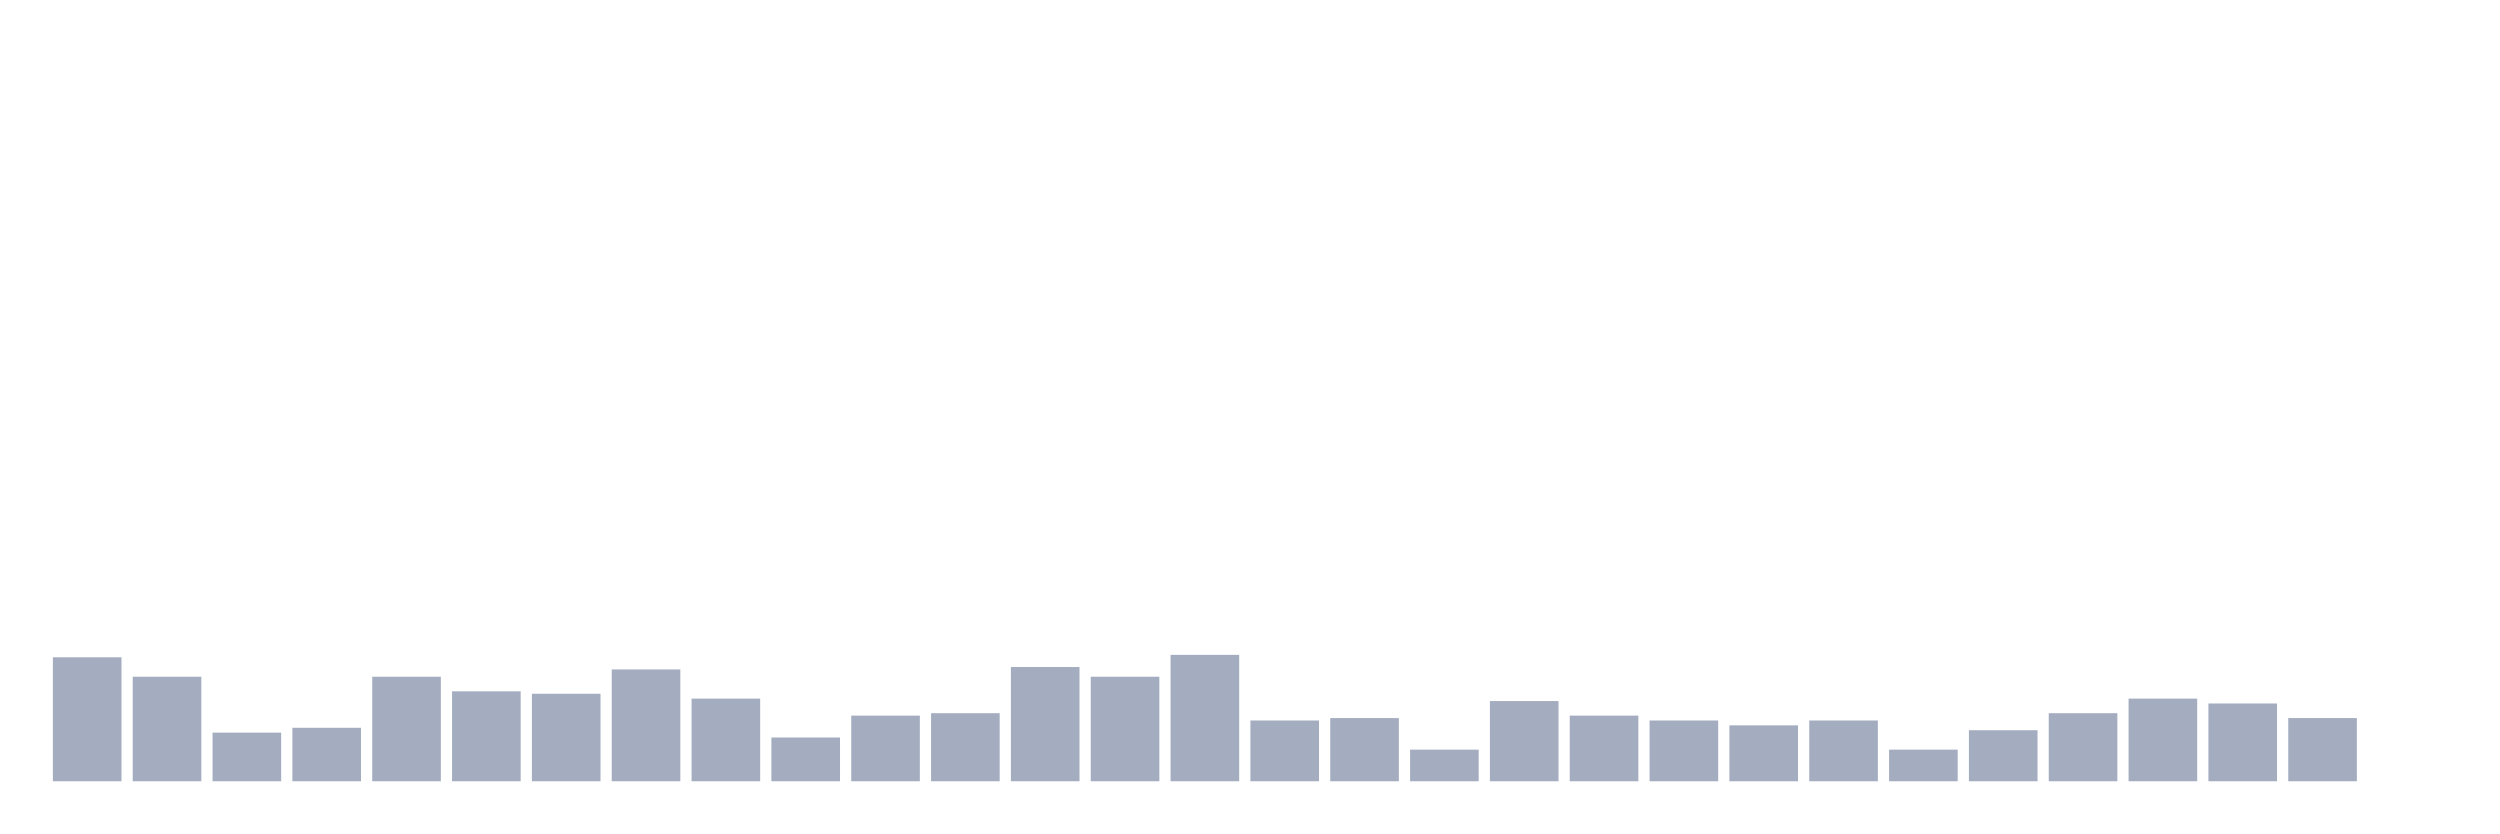
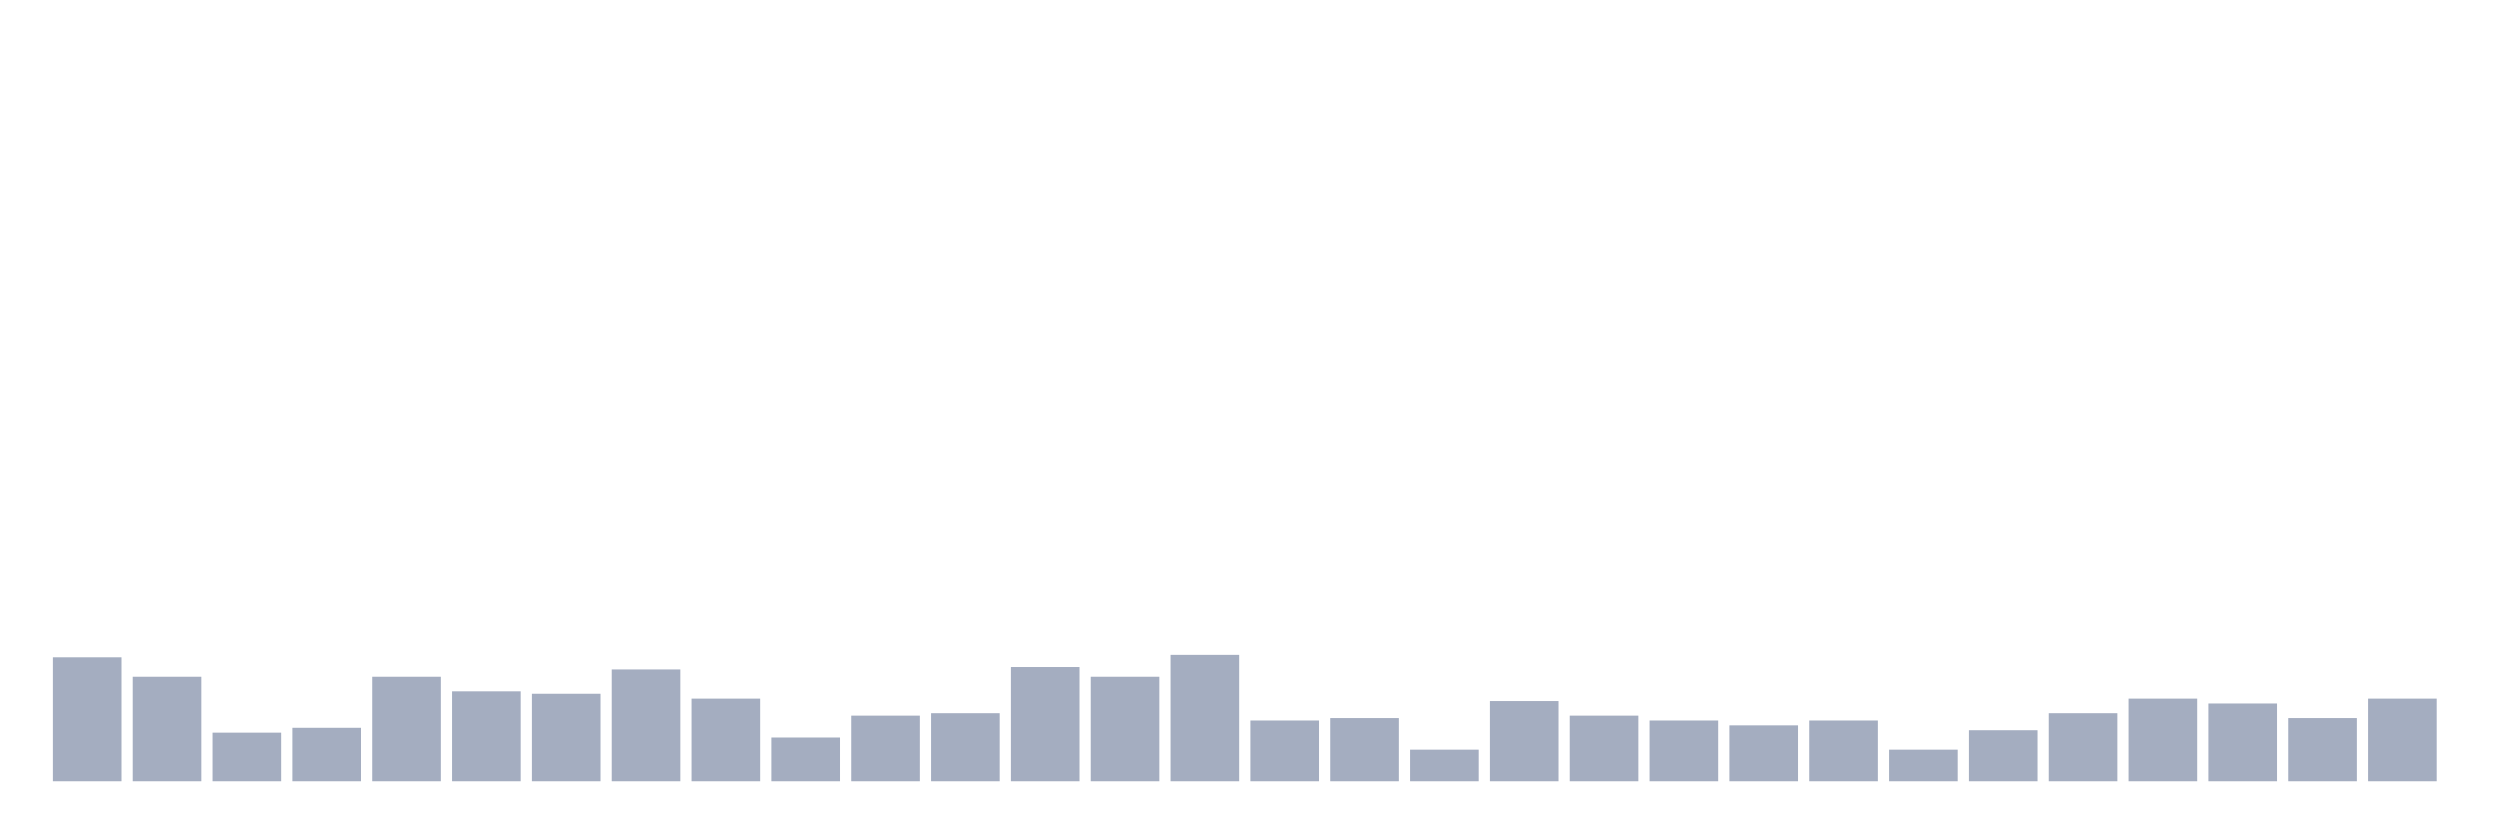
<svg xmlns="http://www.w3.org/2000/svg" viewBox="0 0 480 160">
  <g transform="translate(10,10)">
    <rect class="bar" x="0.153" width="13.175" y="116.2" height="23.8" fill="rgb(164,173,192)" />
    <rect class="bar" x="15.482" width="13.175" y="119.933" height="20.067" fill="rgb(164,173,192)" />
    <rect class="bar" x="30.81" width="13.175" y="130.667" height="9.333" fill="rgb(164,173,192)" />
    <rect class="bar" x="46.138" width="13.175" y="129.733" height="10.267" fill="rgb(164,173,192)" />
    <rect class="bar" x="61.466" width="13.175" y="119.933" height="20.067" fill="rgb(164,173,192)" />
    <rect class="bar" x="76.794" width="13.175" y="122.733" height="17.267" fill="rgb(164,173,192)" />
    <rect class="bar" x="92.123" width="13.175" y="123.2" height="16.8" fill="rgb(164,173,192)" />
    <rect class="bar" x="107.451" width="13.175" y="118.533" height="21.467" fill="rgb(164,173,192)" />
    <rect class="bar" x="122.779" width="13.175" y="124.133" height="15.867" fill="rgb(164,173,192)" />
    <rect class="bar" x="138.107" width="13.175" y="131.6" height="8.4" fill="rgb(164,173,192)" />
    <rect class="bar" x="153.436" width="13.175" y="127.4" height="12.6" fill="rgb(164,173,192)" />
    <rect class="bar" x="168.764" width="13.175" y="126.933" height="13.067" fill="rgb(164,173,192)" />
    <rect class="bar" x="184.092" width="13.175" y="118.067" height="21.933" fill="rgb(164,173,192)" />
    <rect class="bar" x="199.42" width="13.175" y="119.933" height="20.067" fill="rgb(164,173,192)" />
    <rect class="bar" x="214.748" width="13.175" y="115.733" height="24.267" fill="rgb(164,173,192)" />
    <rect class="bar" x="230.077" width="13.175" y="128.333" height="11.667" fill="rgb(164,173,192)" />
    <rect class="bar" x="245.405" width="13.175" y="127.867" height="12.133" fill="rgb(164,173,192)" />
    <rect class="bar" x="260.733" width="13.175" y="133.933" height="6.067" fill="rgb(164,173,192)" />
    <rect class="bar" x="276.061" width="13.175" y="124.6" height="15.4" fill="rgb(164,173,192)" />
    <rect class="bar" x="291.39" width="13.175" y="127.4" height="12.6" fill="rgb(164,173,192)" />
    <rect class="bar" x="306.718" width="13.175" y="128.333" height="11.667" fill="rgb(164,173,192)" />
    <rect class="bar" x="322.046" width="13.175" y="129.267" height="10.733" fill="rgb(164,173,192)" />
    <rect class="bar" x="337.374" width="13.175" y="128.333" height="11.667" fill="rgb(164,173,192)" />
    <rect class="bar" x="352.702" width="13.175" y="133.933" height="6.067" fill="rgb(164,173,192)" />
    <rect class="bar" x="368.031" width="13.175" y="130.2" height="9.8" fill="rgb(164,173,192)" />
    <rect class="bar" x="383.359" width="13.175" y="126.933" height="13.067" fill="rgb(164,173,192)" />
    <rect class="bar" x="398.687" width="13.175" y="124.133" height="15.867" fill="rgb(164,173,192)" />
    <rect class="bar" x="414.015" width="13.175" y="125.067" height="14.933" fill="rgb(164,173,192)" />
    <rect class="bar" x="429.344" width="13.175" y="127.867" height="12.133" fill="rgb(164,173,192)" />
-     <rect class="bar" x="444.672" width="13.175" y="140" height="0" fill="rgb(164,173,192)" />
+     <rect class="bar" x="444.672" width="13.175" y="124.133" height="15.867" fill="rgb(164,173,192)" />
  </g>
</svg>
